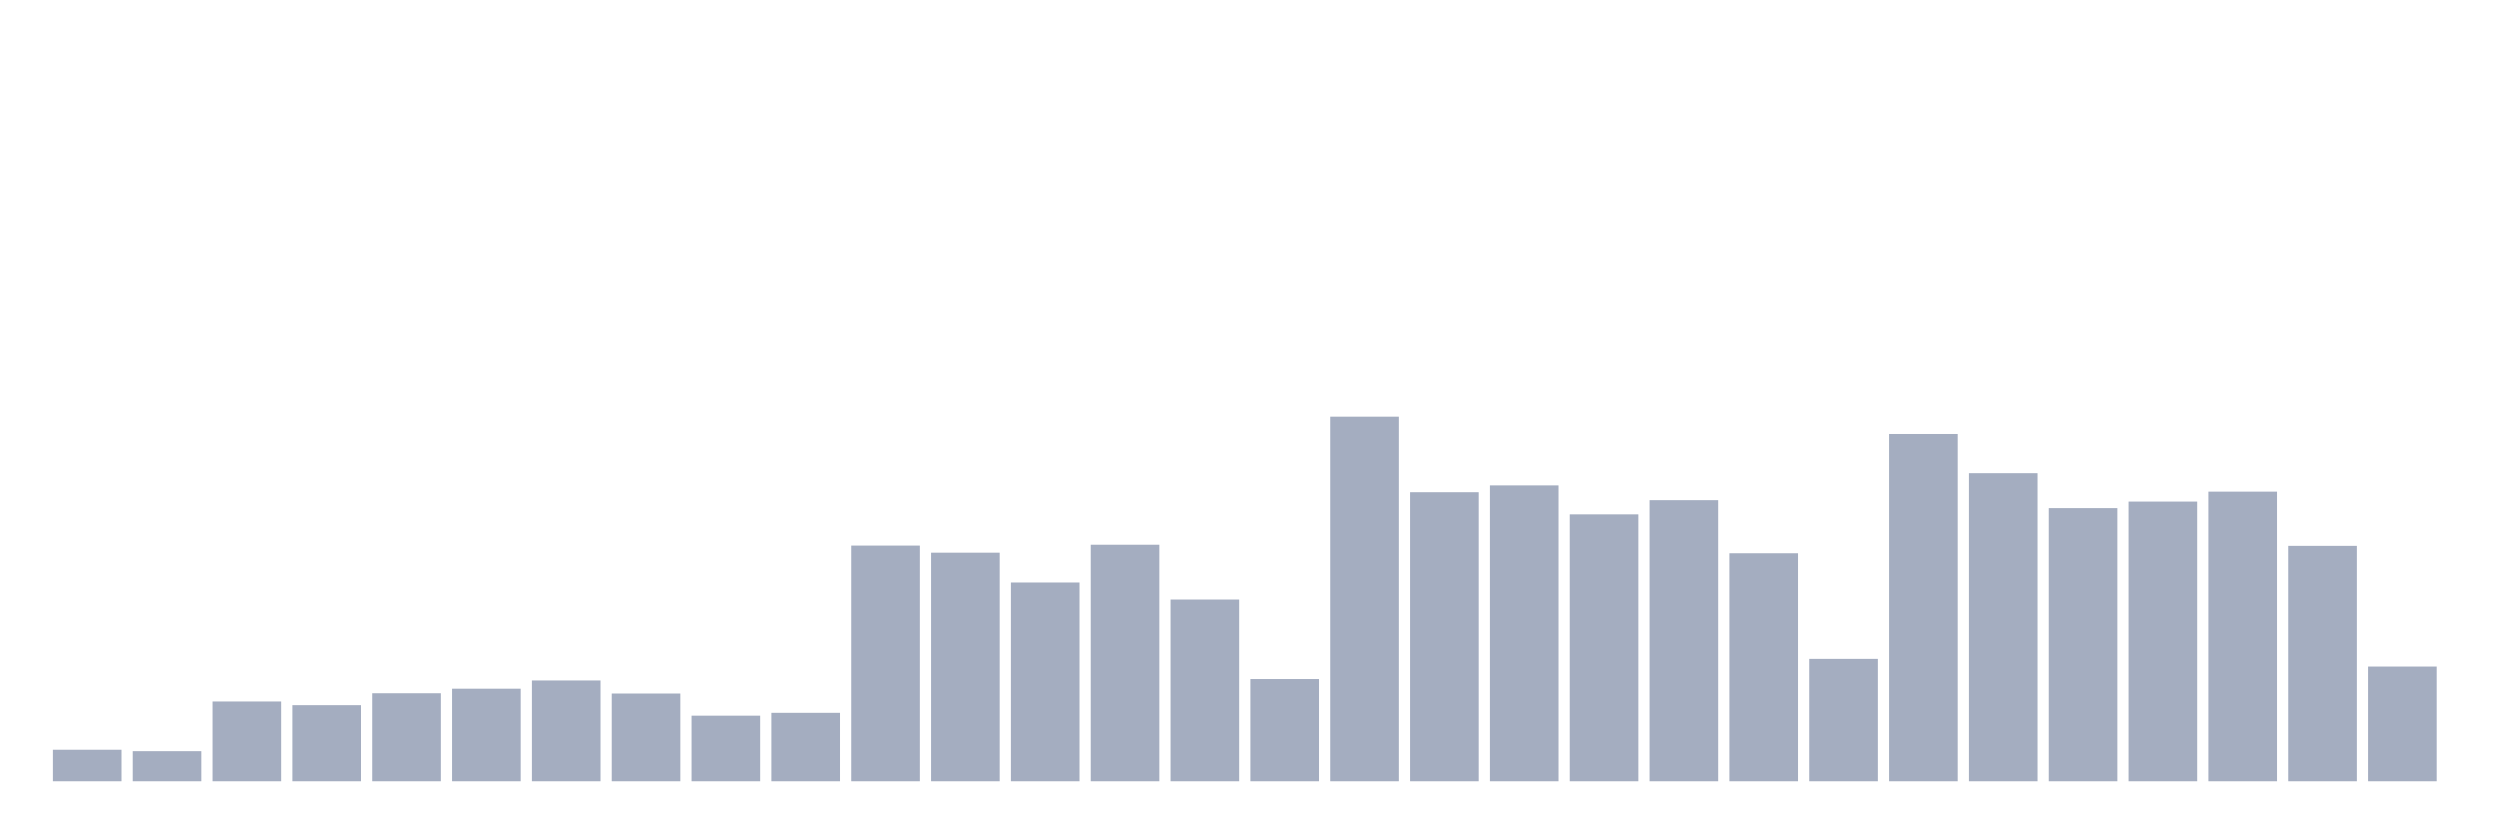
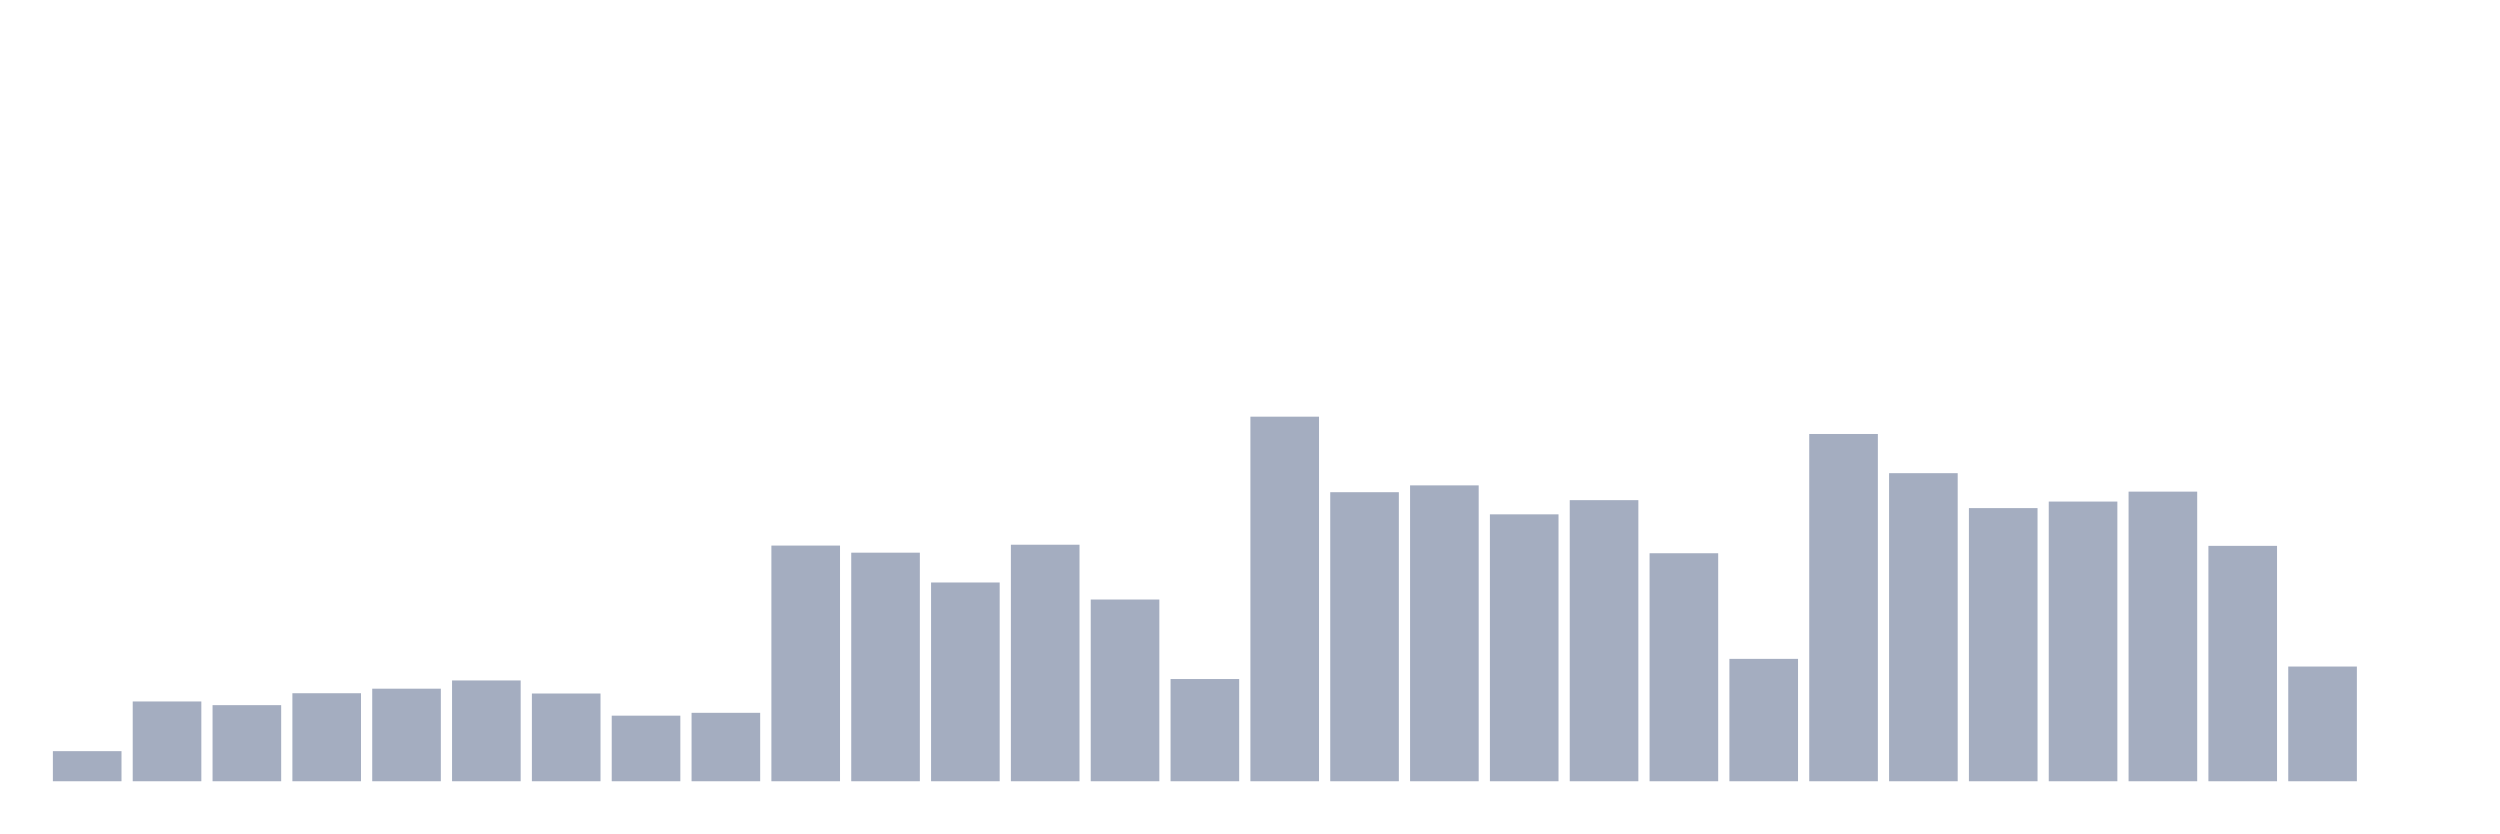
<svg xmlns="http://www.w3.org/2000/svg" viewBox="0 0 480 160">
  <g transform="translate(10,10)">
-     <rect class="bar" x="0.153" width="13.175" y="133.949" height="6.051" fill="rgb(164,173,192)" />
-     <rect class="bar" x="15.482" width="13.175" y="134.221" height="5.779" fill="rgb(164,173,192)" />
-     <rect class="bar" x="30.81" width="13.175" y="124.681" height="15.319" fill="rgb(164,173,192)" />
-     <rect class="bar" x="46.138" width="13.175" y="125.389" height="14.611" fill="rgb(164,173,192)" />
-     <rect class="bar" x="61.466" width="13.175" y="123.1" height="16.9" fill="rgb(164,173,192)" />
-     <rect class="bar" x="76.794" width="13.175" y="122.227" height="17.773" fill="rgb(164,173,192)" />
-     <rect class="bar" x="92.123" width="13.175" y="120.646" height="19.354" fill="rgb(164,173,192)" />
-     <rect class="bar" x="107.451" width="13.175" y="123.154" height="16.846" fill="rgb(164,173,192)" />
-     <rect class="bar" x="122.779" width="13.175" y="127.407" height="12.593" fill="rgb(164,173,192)" />
-     <rect class="bar" x="138.107" width="13.175" y="126.861" height="13.139" fill="rgb(164,173,192)" />
-     <rect class="bar" x="153.436" width="13.175" y="94.751" height="45.249" fill="rgb(164,173,192)" />
-     <rect class="bar" x="168.764" width="13.175" y="96.114" height="43.886" fill="rgb(164,173,192)" />
-     <rect class="bar" x="184.092" width="13.175" y="101.838" height="38.162" fill="rgb(164,173,192)" />
-     <rect class="bar" x="199.42" width="13.175" y="94.587" height="45.413" fill="rgb(164,173,192)" />
-     <rect class="bar" x="214.748" width="13.175" y="105.109" height="34.891" fill="rgb(164,173,192)" />
-     <rect class="bar" x="230.077" width="13.175" y="120.374" height="19.626" fill="rgb(164,173,192)" />
-     <rect class="bar" x="245.405" width="13.175" y="70" height="70" fill="rgb(164,173,192)" />
-     <rect class="bar" x="260.733" width="13.175" y="84.502" height="55.498" fill="rgb(164,173,192)" />
-     <rect class="bar" x="276.061" width="13.175" y="83.193" height="56.807" fill="rgb(164,173,192)" />
-     <rect class="bar" x="291.39" width="13.175" y="88.754" height="51.246" fill="rgb(164,173,192)" />
-     <rect class="bar" x="306.718" width="13.175" y="86.028" height="53.972" fill="rgb(164,173,192)" />
-     <rect class="bar" x="322.046" width="13.175" y="96.223" height="43.777" fill="rgb(164,173,192)" />
-     <rect class="bar" x="337.374" width="13.175" y="116.503" height="23.497" fill="rgb(164,173,192)" />
-     <rect class="bar" x="352.702" width="13.175" y="73.326" height="66.674" fill="rgb(164,173,192)" />
-     <rect class="bar" x="368.031" width="13.175" y="80.849" height="59.151" fill="rgb(164,173,192)" />
-     <rect class="bar" x="383.359" width="13.175" y="87.555" height="52.445" fill="rgb(164,173,192)" />
-     <rect class="bar" x="398.687" width="13.175" y="86.301" height="53.699" fill="rgb(164,173,192)" />
-     <rect class="bar" x="414.015" width="13.175" y="84.393" height="55.607" fill="rgb(164,173,192)" />
-     <rect class="bar" x="429.344" width="13.175" y="94.805" height="45.195" fill="rgb(164,173,192)" />
-     <rect class="bar" x="444.672" width="13.175" y="117.975" height="22.025" fill="rgb(164,173,192)" />
+     <rect class="bar" x="0.153" width="13.175" y="134.221" height="5.779" fill="rgb(164,173,192)" />
+     <rect class="bar" x="15.482" width="13.175" y="124.681" height="15.319" fill="rgb(164,173,192)" />
+     <rect class="bar" x="30.81" width="13.175" y="125.389" height="14.611" fill="rgb(164,173,192)" />
+     <rect class="bar" x="46.138" width="13.175" y="123.1" height="16.9" fill="rgb(164,173,192)" />
+     <rect class="bar" x="61.466" width="13.175" y="122.227" height="17.773" fill="rgb(164,173,192)" />
+     <rect class="bar" x="76.794" width="13.175" y="120.646" height="19.354" fill="rgb(164,173,192)" />
+     <rect class="bar" x="92.123" width="13.175" y="123.154" height="16.846" fill="rgb(164,173,192)" />
+     <rect class="bar" x="107.451" width="13.175" y="127.407" height="12.593" fill="rgb(164,173,192)" />
+     <rect class="bar" x="122.779" width="13.175" y="126.861" height="13.139" fill="rgb(164,173,192)" />
+     <rect class="bar" x="138.107" width="13.175" y="94.751" height="45.249" fill="rgb(164,173,192)" />
+     <rect class="bar" x="153.436" width="13.175" y="96.114" height="43.886" fill="rgb(164,173,192)" />
+     <rect class="bar" x="168.764" width="13.175" y="101.838" height="38.162" fill="rgb(164,173,192)" />
+     <rect class="bar" x="184.092" width="13.175" y="94.587" height="45.413" fill="rgb(164,173,192)" />
+     <rect class="bar" x="199.42" width="13.175" y="105.109" height="34.891" fill="rgb(164,173,192)" />
+     <rect class="bar" x="214.748" width="13.175" y="120.374" height="19.626" fill="rgb(164,173,192)" />
+     <rect class="bar" x="230.077" width="13.175" y="70" height="70" fill="rgb(164,173,192)" />
+     <rect class="bar" x="245.405" width="13.175" y="84.502" height="55.498" fill="rgb(164,173,192)" />
+     <rect class="bar" x="260.733" width="13.175" y="83.193" height="56.807" fill="rgb(164,173,192)" />
+     <rect class="bar" x="276.061" width="13.175" y="88.754" height="51.246" fill="rgb(164,173,192)" />
+     <rect class="bar" x="291.39" width="13.175" y="86.028" height="53.972" fill="rgb(164,173,192)" />
+     <rect class="bar" x="306.718" width="13.175" y="96.223" height="43.777" fill="rgb(164,173,192)" />
+     <rect class="bar" x="322.046" width="13.175" y="116.503" height="23.497" fill="rgb(164,173,192)" />
+     <rect class="bar" x="337.374" width="13.175" y="73.326" height="66.674" fill="rgb(164,173,192)" />
+     <rect class="bar" x="352.702" width="13.175" y="80.849" height="59.151" fill="rgb(164,173,192)" />
+     <rect class="bar" x="368.031" width="13.175" y="87.555" height="52.445" fill="rgb(164,173,192)" />
+     <rect class="bar" x="383.359" width="13.175" y="86.301" height="53.699" fill="rgb(164,173,192)" />
+     <rect class="bar" x="398.687" width="13.175" y="84.393" height="55.607" fill="rgb(164,173,192)" />
+     <rect class="bar" x="414.015" width="13.175" y="94.805" height="45.195" fill="rgb(164,173,192)" />
+     <rect class="bar" x="429.344" width="13.175" y="117.975" height="22.025" fill="rgb(164,173,192)" />
+     <rect class="bar" x="444.672" width="13.175" y="140" height="0" fill="rgb(164,173,192)" />
  </g>
</svg>
